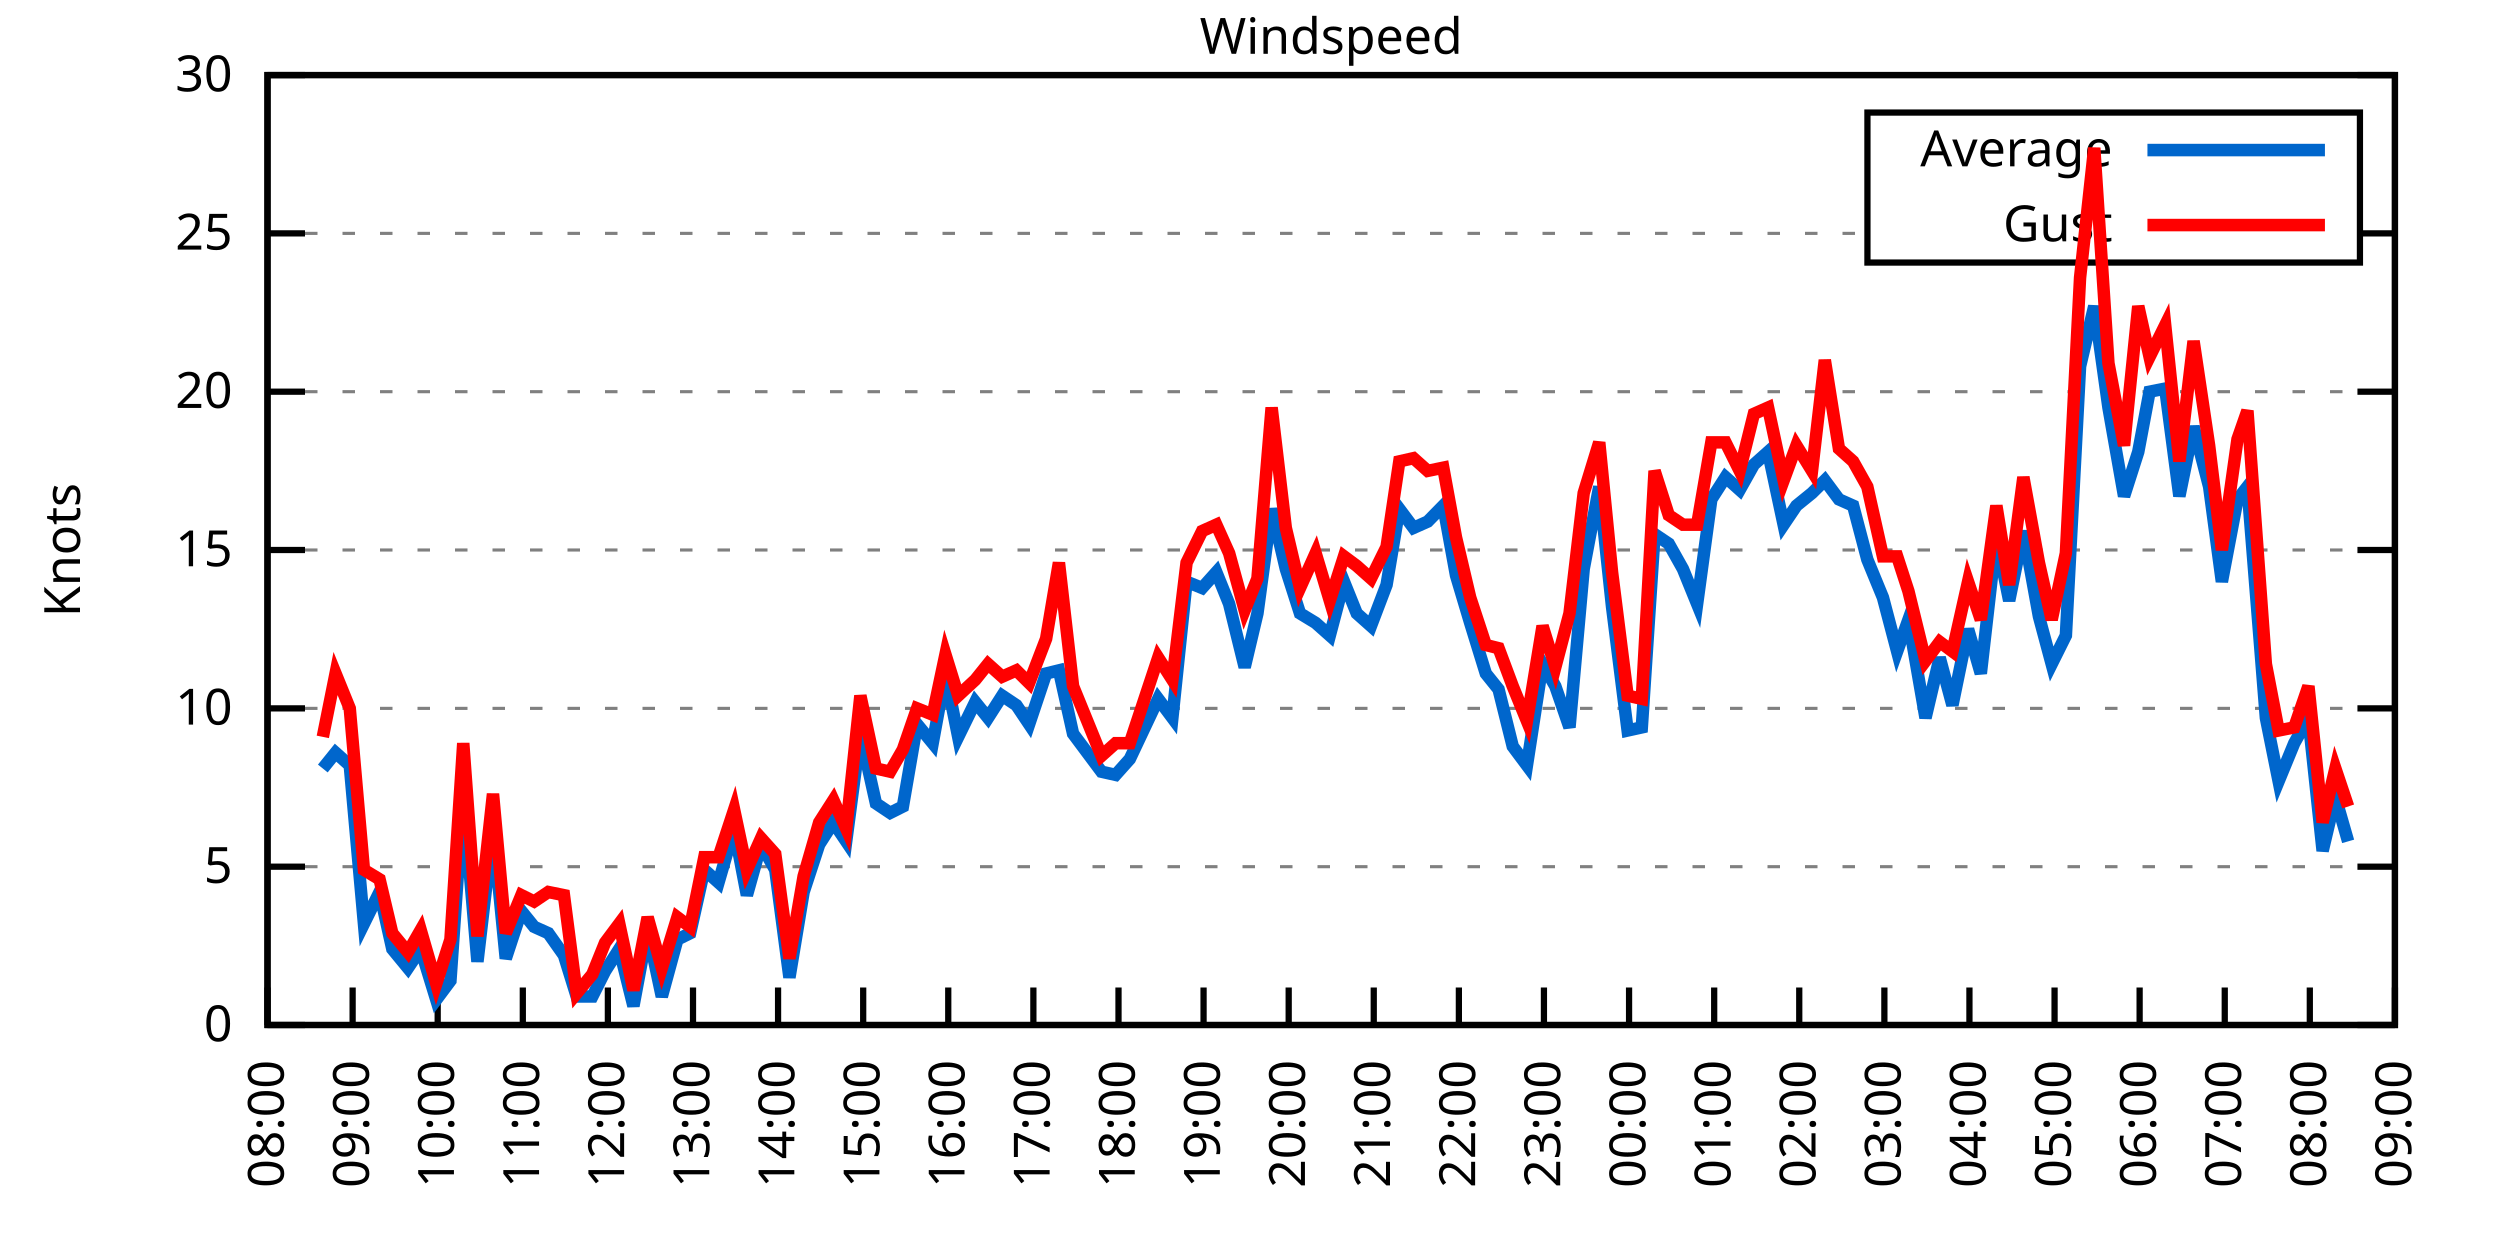
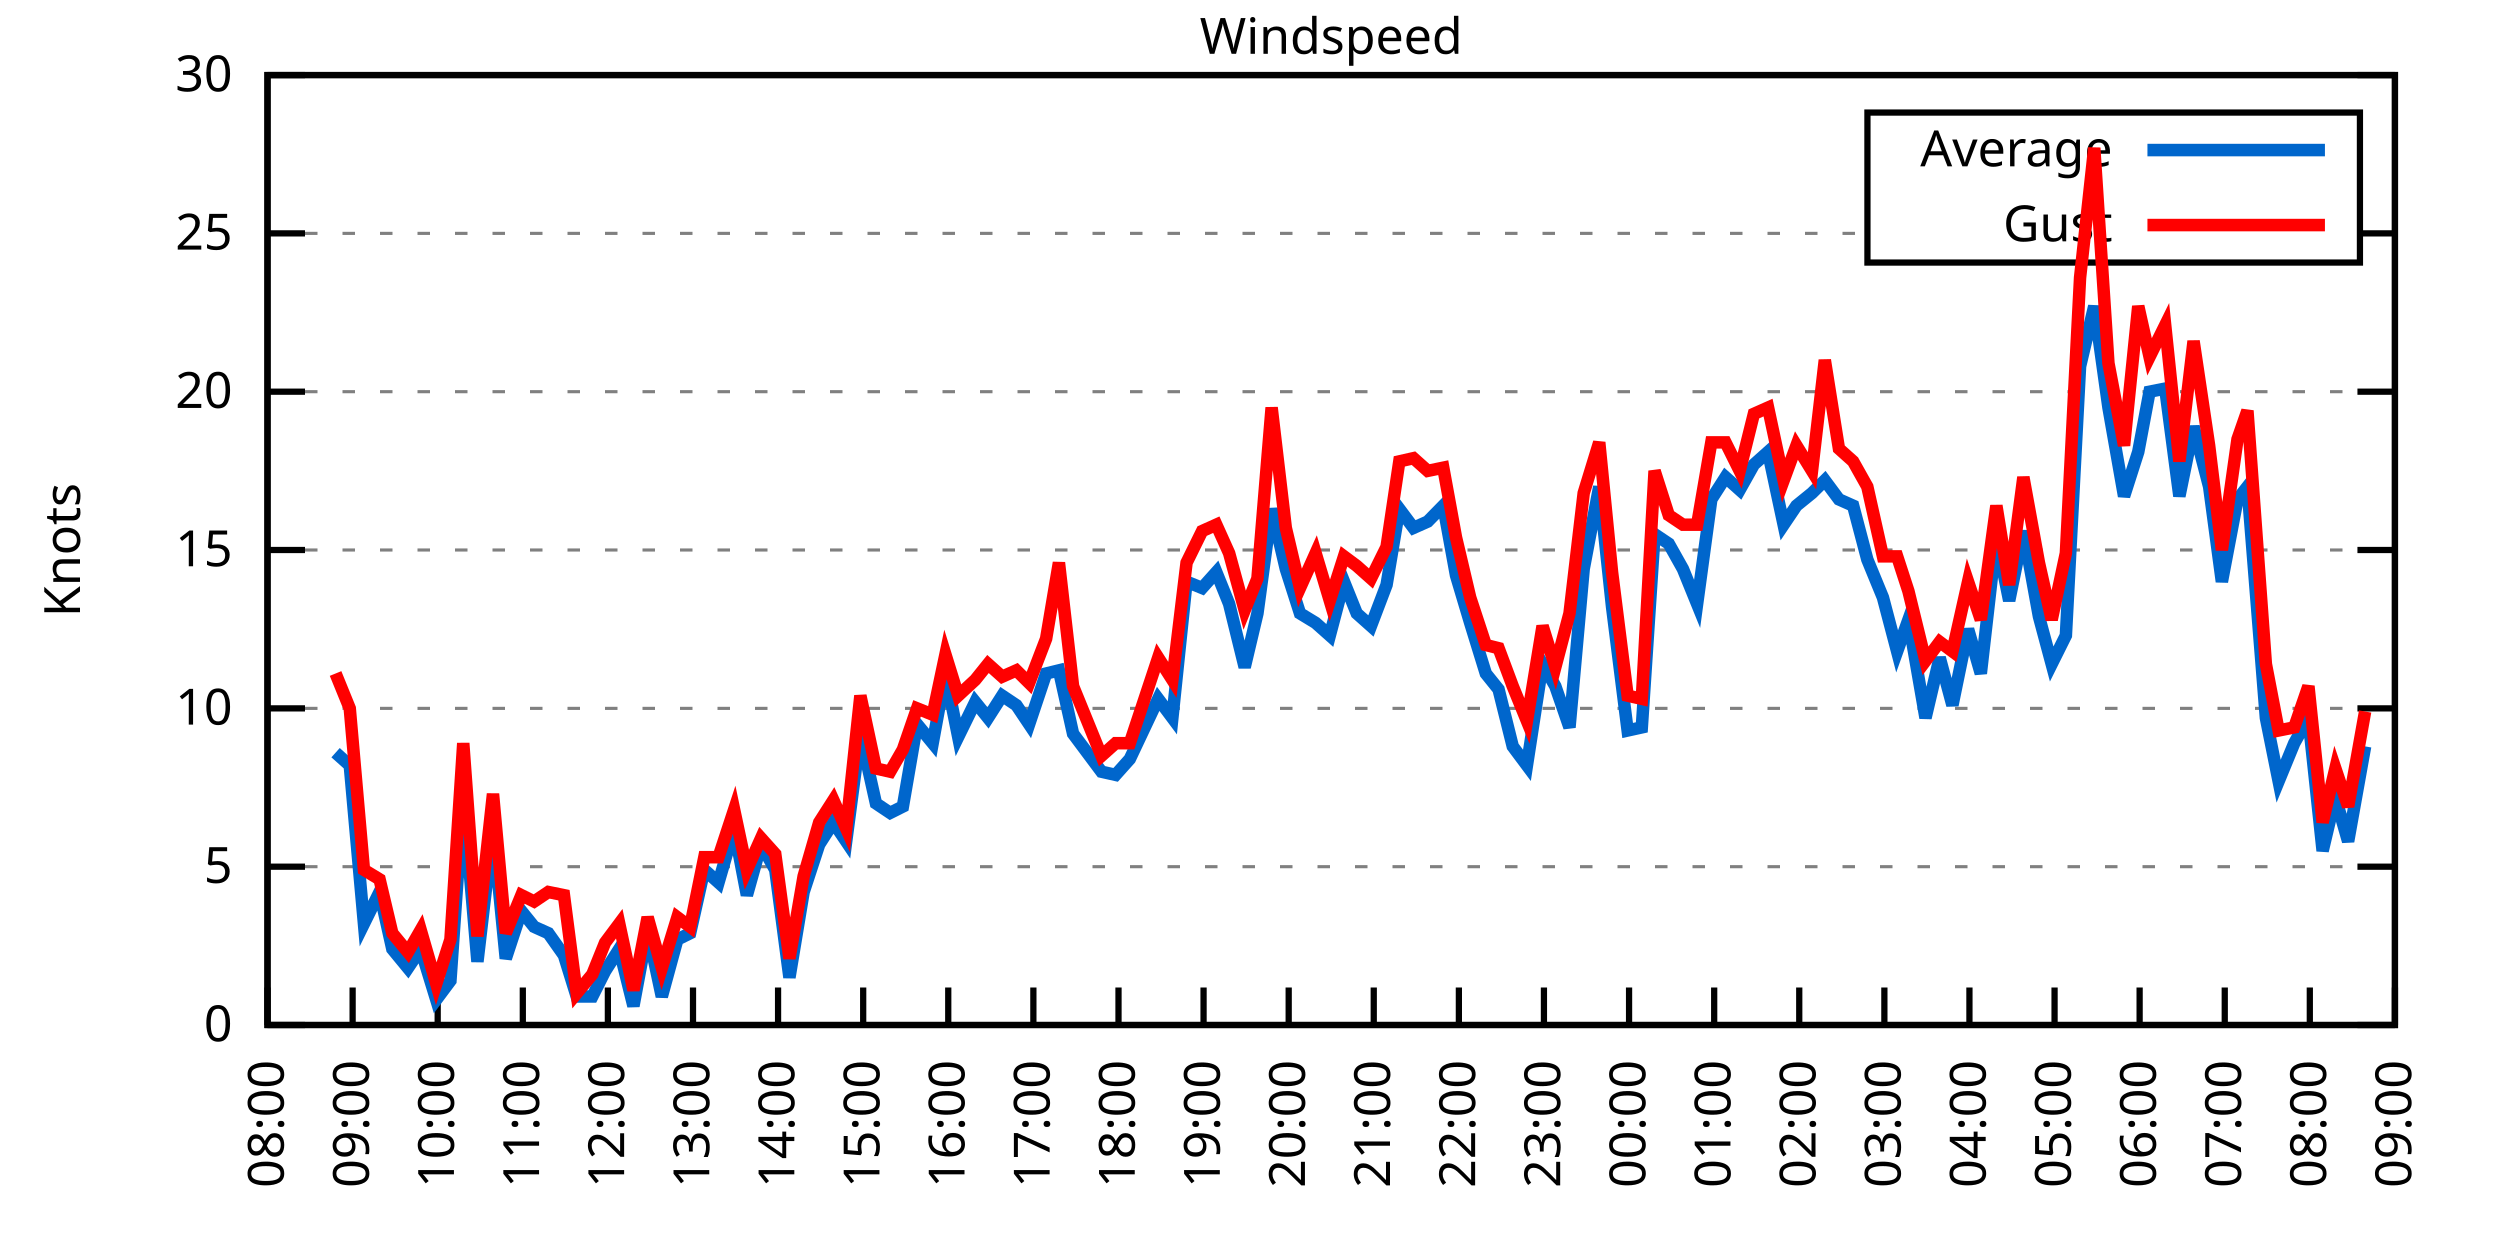
<svg xmlns="http://www.w3.org/2000/svg" xmlns:xlink="http://www.w3.org/1999/xlink" width="400" height="200" viewBox="0 0 400 200">
  <g id="gnuplot_canvas">
    <rect x="0" y="0" width="400" height="200" fill="none" />
    <defs>
      <circle id="gpDot" r="0.5" stroke-width="0.5" stroke="currentColor" />
      <path id="gpPt0" stroke-width="0.333" stroke="currentColor" d="M-1,0 h2 M0,-1 v2" />
      <path id="gpPt1" stroke-width="0.333" stroke="currentColor" d="M-1,-1 L1,1 M1,-1 L-1,1" />
      <path id="gpPt2" stroke-width="0.333" stroke="currentColor" d="M-1,0 L1,0 M0,-1 L0,1 M-1,-1 L1,1 M-1,1 L1,-1" />
      <rect id="gpPt3" stroke-width="0.333" stroke="currentColor" x="-1" y="-1" width="2" height="2" />
      <rect id="gpPt4" stroke-width="0.333" stroke="currentColor" fill="currentColor" x="-1" y="-1" width="2" height="2" />
      <circle id="gpPt5" stroke-width="0.333" stroke="currentColor" cx="0" cy="0" r="1" />
      <use xlink:href="#gpPt5" id="gpPt6" fill="currentColor" stroke="none" />
      <path id="gpPt7" stroke-width="0.333" stroke="currentColor" d="M0,-1.33 L-1.33,0.67 L1.33,0.67 z" />
      <use xlink:href="#gpPt7" id="gpPt8" fill="currentColor" stroke="none" />
      <use xlink:href="#gpPt7" id="gpPt9" stroke="currentColor" transform="rotate(180)" />
      <use xlink:href="#gpPt9" id="gpPt10" fill="currentColor" stroke="none" />
      <use xlink:href="#gpPt3" id="gpPt11" stroke="currentColor" transform="rotate(45)" />
      <use xlink:href="#gpPt11" id="gpPt12" fill="currentColor" stroke="none" />
      <path id="gpPt13" stroke-width="0.333" stroke="currentColor" d="M0,1.330 L1.265,0.411 L0.782,-1.067 L-0.782,-1.076 L-1.265,0.411 z" />
      <use xlink:href="#gpPt13" id="gpPt14" fill="currentColor" stroke="none" />
      <filter id="textbox" filterUnits="objectBoundingBox" x="0" y="0" height="1" width="1">
        <feFlood flood-color="white" flood-opacity="1" result="bgnd" />
        <feComposite in="SourceGraphic" in2="bgnd" operator="atop" />
      </filter>
      <filter id="greybox" filterUnits="objectBoundingBox" x="0" y="0" height="1" width="1">
        <feFlood flood-color="lightgrey" flood-opacity="1" result="grey" />
        <feComposite in="SourceGraphic" in2="grey" operator="atop" />
      </filter>
    </defs>
    <g fill="none" color="white" stroke="currentColor" stroke-width="1.00" stroke-linecap="butt" stroke-linejoin="miter">
</g>
    <g fill="none" color="black" stroke="currentColor" stroke-width="1.00" stroke-linecap="butt" stroke-linejoin="miter">
      <g stroke="none" shape-rendering="crispEdges">
        <polygon fill="rgb(255, 255, 255)" points="42.80,164.00 383.18,164.00 383.18,12.02 42.80,12.02 " />
      </g>
    </g>
    <g fill="none" color="black" stroke="currentColor" stroke-width="1.00" stroke-linecap="butt" stroke-linejoin="miter">
</g>
    <g fill="none" color="black" stroke="black" stroke-width="0.50" stroke-linecap="butt" stroke-linejoin="miter">
</g>
    <g fill="none" color="gray" stroke="currentColor" stroke-width="0.50" stroke-linecap="butt" stroke-linejoin="miter">
      <path stroke="gray" stroke-dasharray="2,4" class="gridline" d="M42.80,164.00 L383.19,164.00  " />
    </g>
    <g fill="none" color="gray" stroke="gray" stroke-width="1.00" stroke-linecap="butt" stroke-linejoin="miter">
</g>
    <g fill="none" color="black" stroke="currentColor" stroke-width="1.00" stroke-linecap="butt" stroke-linejoin="miter">
      <path stroke="black" d="M42.80,164.00 L48.80,164.00 M383.19,164.00 L377.19,164.00  " />
      <g transform="translate(37.20,166.60)" stroke="none" fill="black" font-family="Sans" font-size="8.00" text-anchor="end">
        <text>
          <tspan font-family="Sans"> 0</tspan>
        </text>
      </g>
    </g>
    <g fill="none" color="black" stroke="currentColor" stroke-width="1.00" stroke-linecap="butt" stroke-linejoin="miter">
</g>
    <g fill="none" color="black" stroke="black" stroke-width="0.50" stroke-linecap="butt" stroke-linejoin="miter">
</g>
    <g fill="none" color="gray" stroke="currentColor" stroke-width="0.50" stroke-linecap="butt" stroke-linejoin="miter">
      <path stroke="gray" stroke-dasharray="2,4" class="gridline" d="M42.80,138.67 L383.19,138.67  " />
    </g>
    <g fill="none" color="gray" stroke="gray" stroke-width="1.00" stroke-linecap="butt" stroke-linejoin="miter">
</g>
    <g fill="none" color="black" stroke="currentColor" stroke-width="1.00" stroke-linecap="butt" stroke-linejoin="miter">
      <path stroke="black" d="M42.80,138.67 L48.80,138.67 M383.19,138.67 L377.19,138.67  " />
      <g transform="translate(37.20,141.27)" stroke="none" fill="black" font-family="Sans" font-size="8.00" text-anchor="end">
        <text>
          <tspan font-family="Sans"> 5</tspan>
        </text>
      </g>
    </g>
    <g fill="none" color="black" stroke="currentColor" stroke-width="1.00" stroke-linecap="butt" stroke-linejoin="miter">
</g>
    <g fill="none" color="black" stroke="black" stroke-width="0.50" stroke-linecap="butt" stroke-linejoin="miter">
</g>
    <g fill="none" color="gray" stroke="currentColor" stroke-width="0.50" stroke-linecap="butt" stroke-linejoin="miter">
      <path stroke="gray" stroke-dasharray="2,4" class="gridline" d="M42.80,113.34 L383.19,113.34  " />
    </g>
    <g fill="none" color="gray" stroke="gray" stroke-width="1.00" stroke-linecap="butt" stroke-linejoin="miter">
</g>
    <g fill="none" color="black" stroke="currentColor" stroke-width="1.00" stroke-linecap="butt" stroke-linejoin="miter">
      <path stroke="black" d="M42.80,113.34 L48.80,113.34 M383.19,113.34 L377.19,113.34  " />
      <g transform="translate(37.20,115.94)" stroke="none" fill="black" font-family="Sans" font-size="8.00" text-anchor="end">
        <text>
          <tspan font-family="Sans"> 10</tspan>
        </text>
      </g>
    </g>
    <g fill="none" color="black" stroke="currentColor" stroke-width="1.00" stroke-linecap="butt" stroke-linejoin="miter">
</g>
    <g fill="none" color="black" stroke="black" stroke-width="0.50" stroke-linecap="butt" stroke-linejoin="miter">
</g>
    <g fill="none" color="gray" stroke="currentColor" stroke-width="0.50" stroke-linecap="butt" stroke-linejoin="miter">
      <path stroke="gray" stroke-dasharray="2,4" class="gridline" d="M42.80,88.00 L383.19,88.00  " />
    </g>
    <g fill="none" color="gray" stroke="gray" stroke-width="1.00" stroke-linecap="butt" stroke-linejoin="miter">
</g>
    <g fill="none" color="black" stroke="currentColor" stroke-width="1.00" stroke-linecap="butt" stroke-linejoin="miter">
      <path stroke="black" d="M42.80,88.00 L48.80,88.00 M383.19,88.00 L377.19,88.00  " />
      <g transform="translate(37.20,90.60)" stroke="none" fill="black" font-family="Sans" font-size="8.00" text-anchor="end">
        <text>
          <tspan font-family="Sans"> 15</tspan>
        </text>
      </g>
    </g>
    <g fill="none" color="black" stroke="currentColor" stroke-width="1.00" stroke-linecap="butt" stroke-linejoin="miter">
</g>
    <g fill="none" color="black" stroke="black" stroke-width="0.50" stroke-linecap="butt" stroke-linejoin="miter">
</g>
    <g fill="none" color="gray" stroke="currentColor" stroke-width="0.50" stroke-linecap="butt" stroke-linejoin="miter">
      <path stroke="gray" stroke-dasharray="2,4" class="gridline" d="M42.80,62.67 L383.19,62.67  " />
    </g>
    <g fill="none" color="gray" stroke="gray" stroke-width="1.00" stroke-linecap="butt" stroke-linejoin="miter">
</g>
    <g fill="none" color="black" stroke="currentColor" stroke-width="1.00" stroke-linecap="butt" stroke-linejoin="miter">
      <path stroke="black" d="M42.80,62.67 L48.80,62.67 M383.19,62.67 L377.19,62.67  " />
      <g transform="translate(37.20,65.27)" stroke="none" fill="black" font-family="Sans" font-size="8.00" text-anchor="end">
        <text>
          <tspan font-family="Sans"> 20</tspan>
        </text>
      </g>
    </g>
    <g fill="none" color="black" stroke="currentColor" stroke-width="1.00" stroke-linecap="butt" stroke-linejoin="miter">
</g>
    <g fill="none" color="black" stroke="black" stroke-width="0.50" stroke-linecap="butt" stroke-linejoin="miter">
</g>
    <g fill="none" color="gray" stroke="currentColor" stroke-width="0.50" stroke-linecap="butt" stroke-linejoin="miter">
      <path stroke="gray" stroke-dasharray="2,4" class="gridline" d="M42.80,37.34 L298.79,37.34 M377.59,37.34 L383.19,37.34  " />
    </g>
    <g fill="none" color="gray" stroke="gray" stroke-width="1.00" stroke-linecap="butt" stroke-linejoin="miter">
</g>
    <g fill="none" color="black" stroke="currentColor" stroke-width="1.00" stroke-linecap="butt" stroke-linejoin="miter">
      <path stroke="black" d="M42.80,37.34 L48.80,37.34 M383.19,37.34 L377.19,37.34  " />
      <g transform="translate(37.20,39.94)" stroke="none" fill="black" font-family="Sans" font-size="8.00" text-anchor="end">
        <text>
          <tspan font-family="Sans"> 25</tspan>
        </text>
      </g>
    </g>
    <g fill="none" color="black" stroke="currentColor" stroke-width="1.00" stroke-linecap="butt" stroke-linejoin="miter">
</g>
    <g fill="none" color="black" stroke="black" stroke-width="0.50" stroke-linecap="butt" stroke-linejoin="miter">
</g>
    <g fill="none" color="gray" stroke="currentColor" stroke-width="0.50" stroke-linecap="butt" stroke-linejoin="miter">
      <path stroke="gray" stroke-dasharray="2,4" class="gridline" d="M42.80,12.01 L383.19,12.01  " />
    </g>
    <g fill="none" color="gray" stroke="gray" stroke-width="1.00" stroke-linecap="butt" stroke-linejoin="miter">
</g>
    <g fill="none" color="black" stroke="currentColor" stroke-width="1.00" stroke-linecap="butt" stroke-linejoin="miter">
      <path stroke="black" d="M42.80,12.01 L48.80,12.01 M383.19,12.01 L377.19,12.01  " />
      <g transform="translate(37.20,14.61)" stroke="none" fill="black" font-family="Sans" font-size="8.00" text-anchor="end">
        <text>
          <tspan font-family="Sans"> 30</tspan>
        </text>
      </g>
    </g>
    <g fill="none" color="black" stroke="currentColor" stroke-width="1.00" stroke-linecap="butt" stroke-linejoin="miter">
      <path stroke="black" d="M42.80,164.00 L42.80,158.00  " />
      <g transform="translate(45.40,169.60) rotate(270.00)" stroke="none" fill="black" font-family="Sans" font-size="8.00" text-anchor="end">
        <text>
          <tspan font-family="Sans">08:00</tspan>
        </text>
      </g>
    </g>
    <g fill="none" color="black" stroke="currentColor" stroke-width="1.00" stroke-linecap="butt" stroke-linejoin="miter">
      <path stroke="black" d="M56.42,164.00 L56.42,158.00  " />
      <g transform="translate(59.02,169.60) rotate(270.00)" stroke="none" fill="black" font-family="Sans" font-size="8.00" text-anchor="end">
        <text>
          <tspan font-family="Sans">09:00</tspan>
        </text>
      </g>
    </g>
    <g fill="none" color="black" stroke="currentColor" stroke-width="1.00" stroke-linecap="butt" stroke-linejoin="miter">
      <path stroke="black" d="M70.03,164.00 L70.03,158.00  " />
      <g transform="translate(72.63,169.60) rotate(270.00)" stroke="none" fill="black" font-family="Sans" font-size="8.00" text-anchor="end">
        <text>
          <tspan font-family="Sans">10:00</tspan>
        </text>
      </g>
    </g>
    <g fill="none" color="black" stroke="currentColor" stroke-width="1.00" stroke-linecap="butt" stroke-linejoin="miter">
      <path stroke="black" d="M83.65,164.00 L83.65,158.00  " />
      <g transform="translate(86.25,169.60) rotate(270.00)" stroke="none" fill="black" font-family="Sans" font-size="8.00" text-anchor="end">
        <text>
          <tspan font-family="Sans">11:00</tspan>
        </text>
      </g>
    </g>
    <g fill="none" color="black" stroke="currentColor" stroke-width="1.00" stroke-linecap="butt" stroke-linejoin="miter">
      <path stroke="black" d="M97.26,164.00 L97.26,158.00  " />
      <g transform="translate(99.86,169.60) rotate(270.00)" stroke="none" fill="black" font-family="Sans" font-size="8.00" text-anchor="end">
        <text>
          <tspan font-family="Sans">12:00</tspan>
        </text>
      </g>
    </g>
    <g fill="none" color="black" stroke="currentColor" stroke-width="1.00" stroke-linecap="butt" stroke-linejoin="miter">
      <path stroke="black" d="M110.88,164.00 L110.88,158.00  " />
      <g transform="translate(113.48,169.60) rotate(270.00)" stroke="none" fill="black" font-family="Sans" font-size="8.00" text-anchor="end">
        <text>
          <tspan font-family="Sans">13:00</tspan>
        </text>
      </g>
    </g>
    <g fill="none" color="black" stroke="currentColor" stroke-width="1.00" stroke-linecap="butt" stroke-linejoin="miter">
      <path stroke="black" d="M124.49,164.00 L124.49,158.00  " />
      <g transform="translate(127.09,169.60) rotate(270.00)" stroke="none" fill="black" font-family="Sans" font-size="8.00" text-anchor="end">
        <text>
          <tspan font-family="Sans">14:00</tspan>
        </text>
      </g>
    </g>
    <g fill="none" color="black" stroke="currentColor" stroke-width="1.00" stroke-linecap="butt" stroke-linejoin="miter">
      <path stroke="black" d="M138.11,164.00 L138.11,158.00  " />
      <g transform="translate(140.71,169.60) rotate(270.00)" stroke="none" fill="black" font-family="Sans" font-size="8.00" text-anchor="end">
        <text>
          <tspan font-family="Sans">15:00</tspan>
        </text>
      </g>
    </g>
    <g fill="none" color="black" stroke="currentColor" stroke-width="1.00" stroke-linecap="butt" stroke-linejoin="miter">
      <path stroke="black" d="M151.72,164.00 L151.72,158.00  " />
      <g transform="translate(154.32,169.60) rotate(270.00)" stroke="none" fill="black" font-family="Sans" font-size="8.00" text-anchor="end">
        <text>
          <tspan font-family="Sans">16:00</tspan>
        </text>
      </g>
    </g>
    <g fill="none" color="black" stroke="currentColor" stroke-width="1.00" stroke-linecap="butt" stroke-linejoin="miter">
      <path stroke="black" d="M165.34,164.00 L165.34,158.00  " />
      <g transform="translate(167.94,169.60) rotate(270.00)" stroke="none" fill="black" font-family="Sans" font-size="8.00" text-anchor="end">
        <text>
          <tspan font-family="Sans">17:00</tspan>
        </text>
      </g>
    </g>
    <g fill="none" color="black" stroke="currentColor" stroke-width="1.00" stroke-linecap="butt" stroke-linejoin="miter">
      <path stroke="black" d="M178.96,164.00 L178.96,158.00  " />
      <g transform="translate(181.56,169.60) rotate(270.00)" stroke="none" fill="black" font-family="Sans" font-size="8.00" text-anchor="end">
        <text>
          <tspan font-family="Sans">18:00</tspan>
        </text>
      </g>
    </g>
    <g fill="none" color="black" stroke="currentColor" stroke-width="1.00" stroke-linecap="butt" stroke-linejoin="miter">
      <path stroke="black" d="M192.57,164.00 L192.57,158.00  " />
      <g transform="translate(195.17,169.60) rotate(270.00)" stroke="none" fill="black" font-family="Sans" font-size="8.00" text-anchor="end">
        <text>
          <tspan font-family="Sans">19:00</tspan>
        </text>
      </g>
    </g>
    <g fill="none" color="black" stroke="currentColor" stroke-width="1.00" stroke-linecap="butt" stroke-linejoin="miter">
      <path stroke="black" d="M206.19,164.00 L206.19,158.00  " />
      <g transform="translate(208.79,169.60) rotate(270.00)" stroke="none" fill="black" font-family="Sans" font-size="8.00" text-anchor="end">
        <text>
          <tspan font-family="Sans">20:00</tspan>
        </text>
      </g>
    </g>
    <g fill="none" color="black" stroke="currentColor" stroke-width="1.00" stroke-linecap="butt" stroke-linejoin="miter">
      <path stroke="black" d="M219.80,164.00 L219.80,158.00  " />
      <g transform="translate(222.40,169.60) rotate(270.00)" stroke="none" fill="black" font-family="Sans" font-size="8.00" text-anchor="end">
        <text>
          <tspan font-family="Sans">21:00</tspan>
        </text>
      </g>
    </g>
    <g fill="none" color="black" stroke="currentColor" stroke-width="1.00" stroke-linecap="butt" stroke-linejoin="miter">
      <path stroke="black" d="M233.42,164.00 L233.42,158.00  " />
      <g transform="translate(236.02,169.60) rotate(270.00)" stroke="none" fill="black" font-family="Sans" font-size="8.00" text-anchor="end">
        <text>
          <tspan font-family="Sans">22:00</tspan>
        </text>
      </g>
    </g>
    <g fill="none" color="black" stroke="currentColor" stroke-width="1.00" stroke-linecap="butt" stroke-linejoin="miter">
      <path stroke="black" d="M247.03,164.00 L247.03,158.00  " />
      <g transform="translate(249.63,169.60) rotate(270.00)" stroke="none" fill="black" font-family="Sans" font-size="8.00" text-anchor="end">
        <text>
          <tspan font-family="Sans">23:00</tspan>
        </text>
      </g>
    </g>
    <g fill="none" color="black" stroke="currentColor" stroke-width="1.00" stroke-linecap="butt" stroke-linejoin="miter">
      <path stroke="black" d="M260.65,164.00 L260.65,158.00  " />
      <g transform="translate(263.25,169.60) rotate(270.00)" stroke="none" fill="black" font-family="Sans" font-size="8.00" text-anchor="end">
        <text>
          <tspan font-family="Sans">00:00</tspan>
        </text>
      </g>
    </g>
    <g fill="none" color="black" stroke="currentColor" stroke-width="1.00" stroke-linecap="butt" stroke-linejoin="miter">
      <path stroke="black" d="M274.27,164.00 L274.27,158.00  " />
      <g transform="translate(276.87,169.60) rotate(270.00)" stroke="none" fill="black" font-family="Sans" font-size="8.00" text-anchor="end">
        <text>
          <tspan font-family="Sans">01:00</tspan>
        </text>
      </g>
    </g>
    <g fill="none" color="black" stroke="currentColor" stroke-width="1.00" stroke-linecap="butt" stroke-linejoin="miter">
      <path stroke="black" d="M287.88,164.00 L287.88,158.00  " />
      <g transform="translate(290.48,169.60) rotate(270.00)" stroke="none" fill="black" font-family="Sans" font-size="8.00" text-anchor="end">
        <text>
          <tspan font-family="Sans">02:00</tspan>
        </text>
      </g>
    </g>
    <g fill="none" color="black" stroke="currentColor" stroke-width="1.00" stroke-linecap="butt" stroke-linejoin="miter">
      <path stroke="black" d="M301.50,164.00 L301.50,158.00  " />
      <g transform="translate(304.10,169.60) rotate(270.00)" stroke="none" fill="black" font-family="Sans" font-size="8.00" text-anchor="end">
        <text>
          <tspan font-family="Sans">03:00</tspan>
        </text>
      </g>
    </g>
    <g fill="none" color="black" stroke="currentColor" stroke-width="1.00" stroke-linecap="butt" stroke-linejoin="miter">
      <path stroke="black" d="M315.11,164.00 L315.11,158.00  " />
      <g transform="translate(317.71,169.60) rotate(270.00)" stroke="none" fill="black" font-family="Sans" font-size="8.00" text-anchor="end">
        <text>
          <tspan font-family="Sans">04:00</tspan>
        </text>
      </g>
    </g>
    <g fill="none" color="black" stroke="currentColor" stroke-width="1.00" stroke-linecap="butt" stroke-linejoin="miter">
      <path stroke="black" d="M328.73,164.00 L328.73,158.00  " />
      <g transform="translate(331.33,169.60) rotate(270.00)" stroke="none" fill="black" font-family="Sans" font-size="8.00" text-anchor="end">
        <text>
          <tspan font-family="Sans">05:00</tspan>
        </text>
      </g>
    </g>
    <g fill="none" color="black" stroke="currentColor" stroke-width="1.00" stroke-linecap="butt" stroke-linejoin="miter">
      <path stroke="black" d="M342.34,164.00 L342.34,158.00  " />
      <g transform="translate(344.94,169.60) rotate(270.00)" stroke="none" fill="black" font-family="Sans" font-size="8.00" text-anchor="end">
        <text>
          <tspan font-family="Sans">06:00</tspan>
        </text>
      </g>
    </g>
    <g fill="none" color="black" stroke="currentColor" stroke-width="1.00" stroke-linecap="butt" stroke-linejoin="miter">
      <path stroke="black" d="M355.96,164.00 L355.96,158.00  " />
      <g transform="translate(358.56,169.60) rotate(270.00)" stroke="none" fill="black" font-family="Sans" font-size="8.00" text-anchor="end">
        <text>
          <tspan font-family="Sans">07:00</tspan>
        </text>
      </g>
    </g>
    <g fill="none" color="black" stroke="currentColor" stroke-width="1.00" stroke-linecap="butt" stroke-linejoin="miter">
      <path stroke="black" d="M369.57,164.00 L369.57,158.00  " />
      <g transform="translate(372.17,169.60) rotate(270.00)" stroke="none" fill="black" font-family="Sans" font-size="8.00" text-anchor="end">
        <text>
          <tspan font-family="Sans">08:00</tspan>
        </text>
      </g>
    </g>
    <g fill="none" color="black" stroke="currentColor" stroke-width="1.00" stroke-linecap="butt" stroke-linejoin="miter">
      <path stroke="black" d="M383.19,164.00 L383.19,158.00  " />
      <g transform="translate(385.79,169.60) rotate(270.00)" stroke="none" fill="black" font-family="Sans" font-size="8.00" text-anchor="end">
        <text>
          <tspan font-family="Sans">09:00</tspan>
        </text>
      </g>
    </g>
    <g fill="none" color="black" stroke="currentColor" stroke-width="1.00" stroke-linecap="butt" stroke-linejoin="miter">
</g>
    <g fill="none" color="black" stroke="currentColor" stroke-width="1.00" stroke-linecap="butt" stroke-linejoin="miter">
      <path stroke="black" d="M42.80,12.01 L42.80,164.00 L383.19,164.00 L383.19,12.01 L42.80,12.01 Z  " />
    </g>
    <g fill="none" color="black" stroke="currentColor" stroke-width="1.00" stroke-linecap="butt" stroke-linejoin="miter">
</g>
    <g fill="none" color="black" stroke="currentColor" stroke-width="1.00" stroke-linecap="butt" stroke-linejoin="miter">
      <path stroke="black" d="M298.79,42.01 L298.79,18.01 L377.59,18.01 L377.59,42.01 L298.79,42.01 Z  " />
    </g>
    <g id="Windspeed_plot_1">
      <g fill="none" color="white" stroke="black" stroke-width="2.00" stroke-linecap="butt" stroke-linejoin="miter">
</g>
      <g fill="none" color="black" stroke="currentColor" stroke-width="2.00" stroke-linecap="butt" stroke-linejoin="miter">
        <g transform="translate(337.99,26.61)" stroke="none" fill="black" font-family="Sans" font-size="8.00" text-anchor="end">
          <text>
            <tspan font-family="Sans">Average</tspan>
          </text>
        </g>
      </g>
      <g fill="none" color="black" stroke="currentColor" stroke-width="2.00" stroke-linecap="butt" stroke-linejoin="miter">
-         <path stroke="rgb(  0, 102, 204)" d="M343.59,24.01 L371.99,24.01 M51.65,122.96 L53.69,120.43 L55.96,122.46 L58.23,147.79 L60.73,142.72 L62.77,151.84   L65.27,154.88 L67.31,151.84 L69.80,159.95 L72.07,156.91 L74.12,127.52 L76.39,153.87 L78.88,132.59 L80.92,153.36   L83.42,145.76 L85.46,148.29 L87.73,149.31 L90.23,152.85 L92.27,159.44 L94.77,159.44 L96.81,155.39 L99.08,151.84   L101.35,160.96 L103.62,148.80 L105.89,159.44 L108.38,150.32 L110.42,149.31 L112.69,139.17 L114.96,141.20 L117.46,132.59   L119.50,143.23 L121.77,135.12 L124.04,139.17 L126.31,156.40 L128.58,142.72 L131.07,135.12 L133.34,131.58 L135.39,134.62   L137.66,117.39 L140.15,128.54 L142.42,130.06 L144.46,129.04 L146.73,115.87 L149.23,118.91 L151.27,107.76 L153.31,117.90   L156.04,112.32 L158.08,114.86 L160.35,111.31 L162.62,112.83 L164.66,115.87 L167.38,107.76 L169.43,107.26 L171.69,117.39   L173.96,120.43 L176.23,123.47 L178.50,123.98 L180.77,121.44 L185.31,111.82 L187.58,114.86 L189.85,93.07 L192.34,94.08   L194.61,91.55 L196.66,96.62 L199.15,106.75 L201.19,98.14 L203.46,81.42 L205.73,91.04 L208.00,98.14 L210.50,99.66   L212.77,101.68 L215.04,93.07 L217.08,98.14 L219.35,100.16 L221.85,93.58 L223.89,81.42 L226.16,84.46 L228.43,83.45   L230.92,80.91 L232.96,92.06 L235.23,99.66 L237.73,107.76 L239.77,110.30 L242.04,119.42 L244.31,122.46 L246.81,106.24   L248.85,109.79 L251.12,116.38 L253.39,91.04 L255.88,77.87 L257.93,97.12 L260.42,116.88 L262.69,116.38 L264.73,85.47   L267.00,86.99 L269.27,91.04 L271.54,96.62 L273.81,79.90 L276.08,76.35 L278.35,78.38 L280.62,74.33 L282.89,72.30   L285.38,83.95 L287.43,80.91 L289.92,78.89 L291.97,76.86 L294.23,79.90 L296.50,80.91 L298.77,89.52 L301.27,95.60   L303.54,104.22 L305.35,99.15 L308.08,114.86 L310.35,105.23 L312.39,112.83 L314.89,100.67 L316.93,107.76 L319.42,85.98   L321.47,96.11 L323.74,84.97 L326.23,98.64 L328.27,106.24 L330.54,101.68 L332.81,58.62 L335.08,48.99 L337.35,65.21   L339.85,79.39 L342.12,72.30 L343.93,62.67 L346.43,62.17 L348.70,79.39 L350.97,68.25 L353.46,77.87 L355.50,93.07   L358.00,79.90 L359.59,77.87 L362.54,114.86 L364.58,124.99 L367.08,118.91 L369.35,114.86 L371.62,136.14 L373.66,127.52   L375.70,134.62  " />
+         <path stroke="rgb(  0, 102, 204)" d="M343.59,24.01 L371.99,24.01 M53.69,120.43 L55.96,122.46 L58.23,147.79 L60.73,142.72 L62.77,151.84 L65.27,154.88   L67.31,151.84 L69.80,159.95 L72.07,156.91 L74.12,127.52 L76.39,153.87 L78.88,132.59 L80.92,153.36 L83.42,145.76   L85.46,148.29 L87.73,149.31 L90.23,152.85 L92.27,159.44 L94.77,159.44 L96.81,155.39 L99.08,151.84 L101.35,160.96   L103.62,148.80 L105.89,159.44 L108.38,150.32 L110.42,149.31 L112.69,139.17 L114.96,141.20 L117.46,132.59 L119.50,143.23   L121.77,135.12 L124.04,139.17 L126.31,156.40 L128.58,142.72 L131.07,135.12 L133.34,131.58 L135.39,134.62 L137.66,117.39   L140.15,128.54 L142.42,130.06 L144.46,129.04 L146.73,115.87 L149.23,118.91 L151.27,107.76 L153.31,117.90 L156.04,112.32   L158.08,114.86 L160.35,111.31 L162.62,112.83 L164.66,115.87 L167.38,107.76 L169.43,107.26 L171.69,117.39 L173.96,120.43   L176.23,123.47 L178.50,123.98 L180.77,121.44 L185.31,111.82 L187.58,114.86 L189.85,93.07 L192.34,94.08 L194.61,91.55   L196.66,96.62 L199.15,106.75 L201.19,98.14 L203.46,81.42 L205.73,91.04 L208.00,98.14 L210.50,99.66 L212.77,101.68   L215.04,93.07 L217.08,98.14 L219.35,100.16 L221.85,93.58 L223.89,81.42 L226.16,84.46 L228.43,83.45 L230.92,80.91   L232.96,92.06 L235.23,99.66 L237.73,107.76 L239.77,110.30 L242.04,119.42 L244.31,122.46 L246.81,106.24 L248.85,109.79   L251.12,116.38 L253.39,91.04 L255.88,77.87 L257.93,97.12 L260.42,116.88 L262.69,116.38 L264.73,85.47 L267.00,86.99   L269.27,91.04 L271.54,96.62 L273.81,79.90 L276.08,76.35 L278.35,78.38 L280.62,74.33 L282.89,72.30 L285.38,83.95   L287.43,80.91 L289.92,78.89 L291.97,76.86 L294.23,79.90 L296.50,80.91 L298.77,89.52 L301.27,95.60 L303.54,104.22   L305.35,99.15 L308.08,114.86 L310.35,105.23 L312.39,112.83 L314.89,100.67 L316.93,107.76 L319.42,85.98 L321.47,96.11   L323.74,84.97 L326.23,98.64 L328.27,106.24 L330.54,101.68 L332.81,58.62 L335.08,48.99 L337.35,65.21 L339.85,79.39   L342.12,72.30 L343.93,62.67 L346.43,62.17 L348.70,79.39 L350.97,68.25 L353.46,77.87 L355.50,93.07 L358.00,79.90   L359.59,77.87 L362.54,114.86 L364.58,124.99 L367.08,118.91 L369.35,114.86 L371.62,136.14 L373.66,127.52 L375.70,134.62   L378.42,119.42  " />
      </g>
    </g>
    <g id="Windspeed_plot_2">
      <g fill="none" color="black" stroke="currentColor" stroke-width="2.00" stroke-linecap="butt" stroke-linejoin="miter">
        <g transform="translate(337.99,38.61)" stroke="none" fill="black" font-family="Sans" font-size="8.00" text-anchor="end">
          <text>
            <tspan font-family="Sans">Gust</tspan>
          </text>
        </g>
      </g>
      <g fill="none" color="black" stroke="currentColor" stroke-width="2.00" stroke-linecap="butt" stroke-linejoin="miter">
-         <path stroke="rgb(255,   0,   0)" d="M343.59,36.01 L371.99,36.01 M51.65,117.90 L53.69,107.76 L55.96,113.34 L58.23,139.17 L60.73,140.69 L62.77,149.31   L65.27,152.35 L67.31,148.80 L69.80,157.41 L72.07,150.32 L74.12,118.91 L76.39,149.81 L78.88,127.02 L80.92,149.31   L83.42,143.23 L85.46,144.24 L87.73,142.72 L90.23,143.23 L92.27,158.93 L94.77,155.89 L96.81,150.83 L99.08,147.79   L101.35,158.43 L103.62,146.77 L105.89,154.88 L108.38,146.77 L110.42,148.29 L112.69,137.15 L114.96,137.15 L117.46,129.55   L119.50,139.17 L121.77,134.11 L124.04,136.64 L126.31,153.36 L128.58,140.19 L131.07,131.58 L133.34,128.03 L135.39,132.59   L137.66,111.31 L140.15,122.96 L142.42,123.47 L144.46,119.92 L146.73,113.34 L149.23,114.35 L151.27,104.72 L153.31,111.31   L156.04,108.78 L158.08,106.24 L160.35,108.27 L162.62,107.26 L164.66,109.28 L167.38,102.19 L169.43,90.03 L171.69,109.79   L173.96,115.36 L176.23,120.94 L178.50,118.91 L180.77,118.91 L185.31,105.23 L187.58,108.78 L189.85,90.03 L192.34,84.97   L194.61,83.95 L196.66,88.51 L199.15,97.63 L201.19,92.56 L203.46,65.21 L205.73,84.46 L208.00,94.08 L210.50,88.51   L212.77,96.11 L215.04,89.02 L217.08,90.54 L219.35,92.56 L221.85,87.50 L223.89,73.82 L226.16,73.31 L228.43,75.34   L230.92,74.83 L232.96,85.98 L235.23,95.60 L237.73,103.20 L239.77,103.71 L242.04,109.79 L244.31,115.36 L246.81,100.16   L248.85,106.75 L251.12,98.14 L253.39,78.89 L255.88,70.78 L257.93,91.55 L260.42,111.31 L262.69,111.82 L264.73,75.34   L267.00,82.43 L269.27,83.95 L271.54,83.95 L273.81,70.78 L276.08,70.78 L278.35,75.34 L280.62,66.22 L282.89,65.21   L285.38,76.86 L287.43,71.29 L289.92,75.34 L291.97,57.61 L294.23,71.79 L296.50,73.82 L298.77,77.87 L301.27,89.02   L303.54,89.02 L305.35,94.59 L308.08,105.74 L310.35,102.70 L312.39,104.22 L314.89,93.07 L316.93,99.15 L319.42,80.91   L321.47,93.58 L323.74,76.35 L326.23,90.03 L328.27,99.15 L330.54,88.51 L332.81,44.43 L335.08,23.66 L337.35,58.11   L339.85,71.29 L342.12,48.99 L343.93,57.10 L346.43,52.03 L348.70,73.82 L350.97,54.57 L353.46,71.29 L355.50,88.00   L358.00,70.27 L359.59,65.71 L362.54,106.24 L364.58,116.88 L367.08,116.38 L369.35,109.79 L371.62,131.58 L373.66,122.96   L375.70,129.04  " />
+         <path stroke="rgb(255,   0,   0)" d="M343.59,36.01 L371.99,36.01 M53.69,107.76 L55.96,113.34 L58.23,139.17 L60.73,140.69 L62.77,149.31 L65.27,152.35   L67.31,148.80 L69.80,157.41 L72.07,150.32 L74.12,118.91 L76.39,149.81 L78.88,127.02 L80.92,149.31 L83.42,143.23   L85.46,144.24 L87.73,142.72 L90.23,143.23 L92.27,158.93 L94.77,155.89 L96.81,150.83 L99.08,147.79 L101.35,158.43   L103.62,146.77 L105.89,154.88 L108.38,146.77 L110.42,148.29 L112.69,137.15 L114.96,137.15 L117.46,129.55 L119.50,139.17   L121.77,134.11 L124.04,136.64 L126.31,153.36 L128.58,140.19 L131.07,131.58 L133.34,128.03 L135.39,132.59 L137.66,111.31   L140.15,122.96 L142.42,123.47 L144.46,119.92 L146.73,113.34 L149.23,114.35 L151.27,104.72 L153.31,111.31 L156.04,108.78   L158.08,106.24 L160.35,108.27 L162.62,107.26 L164.66,109.28 L167.38,102.19 L169.43,90.03 L171.69,109.79 L173.96,115.36   L176.23,120.94 L178.50,118.91 L180.77,118.91 L185.31,105.23 L187.58,108.78 L189.85,90.03 L192.34,84.97 L194.61,83.95   L196.66,88.51 L199.15,97.63 L201.19,92.56 L203.46,65.21 L205.73,84.46 L208.00,94.08 L210.50,88.51 L212.77,96.11   L215.04,89.02 L217.08,90.54 L219.35,92.56 L221.85,87.50 L223.89,73.82 L226.16,73.31 L228.43,75.34 L230.92,74.83   L232.96,85.98 L235.23,95.60 L237.73,103.20 L239.77,103.71 L242.04,109.79 L244.31,115.36 L246.81,100.16 L248.85,106.75   L251.12,98.14 L253.39,78.89 L255.88,70.78 L257.93,91.55 L260.42,111.31 L262.69,111.82 L264.73,75.34 L267.00,82.43   L269.27,83.95 L271.54,83.95 L273.81,70.78 L276.08,70.78 L278.35,75.34 L280.62,66.22 L282.89,65.21 L285.38,76.86   L287.43,71.29 L289.92,75.34 L291.97,57.61 L294.23,71.79 L296.50,73.82 L298.77,77.87 L301.27,89.02 L303.54,89.02   L305.35,94.59 L308.08,105.74 L310.35,102.70 L312.39,104.22 L314.89,93.07 L316.93,99.15 L319.42,80.91 L321.47,93.58   L323.74,76.35 L326.23,90.03 L328.27,99.15 L330.54,88.51 L332.81,44.43 L335.08,23.66 L337.35,58.11 L339.85,71.29   L342.12,48.99 L343.93,57.10 L346.43,52.03 L348.70,73.82 L350.97,54.57 L353.46,71.29 L355.50,88.00 L358.00,70.27   L359.59,65.71 L362.54,106.24 L364.58,116.88 L367.08,116.38 L369.35,109.79 L371.62,131.58 L373.66,122.96 L375.70,129.04   L378.42,113.84  " />
      </g>
    </g>
    <g fill="none" color="black" stroke="currentColor" stroke-width="2.00" stroke-linecap="butt" stroke-linejoin="miter">
</g>
    <g fill="none" color="black" stroke="black" stroke-width="1.00" stroke-linecap="butt" stroke-linejoin="miter">
</g>
    <g fill="none" color="black" stroke="currentColor" stroke-width="1.00" stroke-linecap="butt" stroke-linejoin="miter">
      <path stroke="black" d="M42.80,12.01 L42.80,164.00 L383.19,164.00 L383.19,12.01 L42.80,12.01 Z  " />
      <g transform="translate(12.80,88.01) rotate(270.00)" stroke="none" fill="black" font-family="Sans" font-size="8.00" text-anchor="middle">
        <text>
          <tspan font-family="Sans">Knots</tspan>
        </text>
      </g>
    </g>
    <g fill="none" color="black" stroke="currentColor" stroke-width="1.00" stroke-linecap="butt" stroke-linejoin="miter">
</g>
    <g fill="none" color="black" stroke="currentColor" stroke-width="1.00" stroke-linecap="butt" stroke-linejoin="miter">
      <g transform="translate(212.99,8.61)" stroke="none" fill="black" font-family="Sans" font-size="8.00" text-anchor="middle">
        <text>
          <tspan font-family="Sans">Windspeed</tspan>
        </text>
      </g>
    </g>
    <g fill="none" color="black" stroke="currentColor" stroke-width="1.00" stroke-linecap="butt" stroke-linejoin="miter">
</g>
  </g>
</svg>
